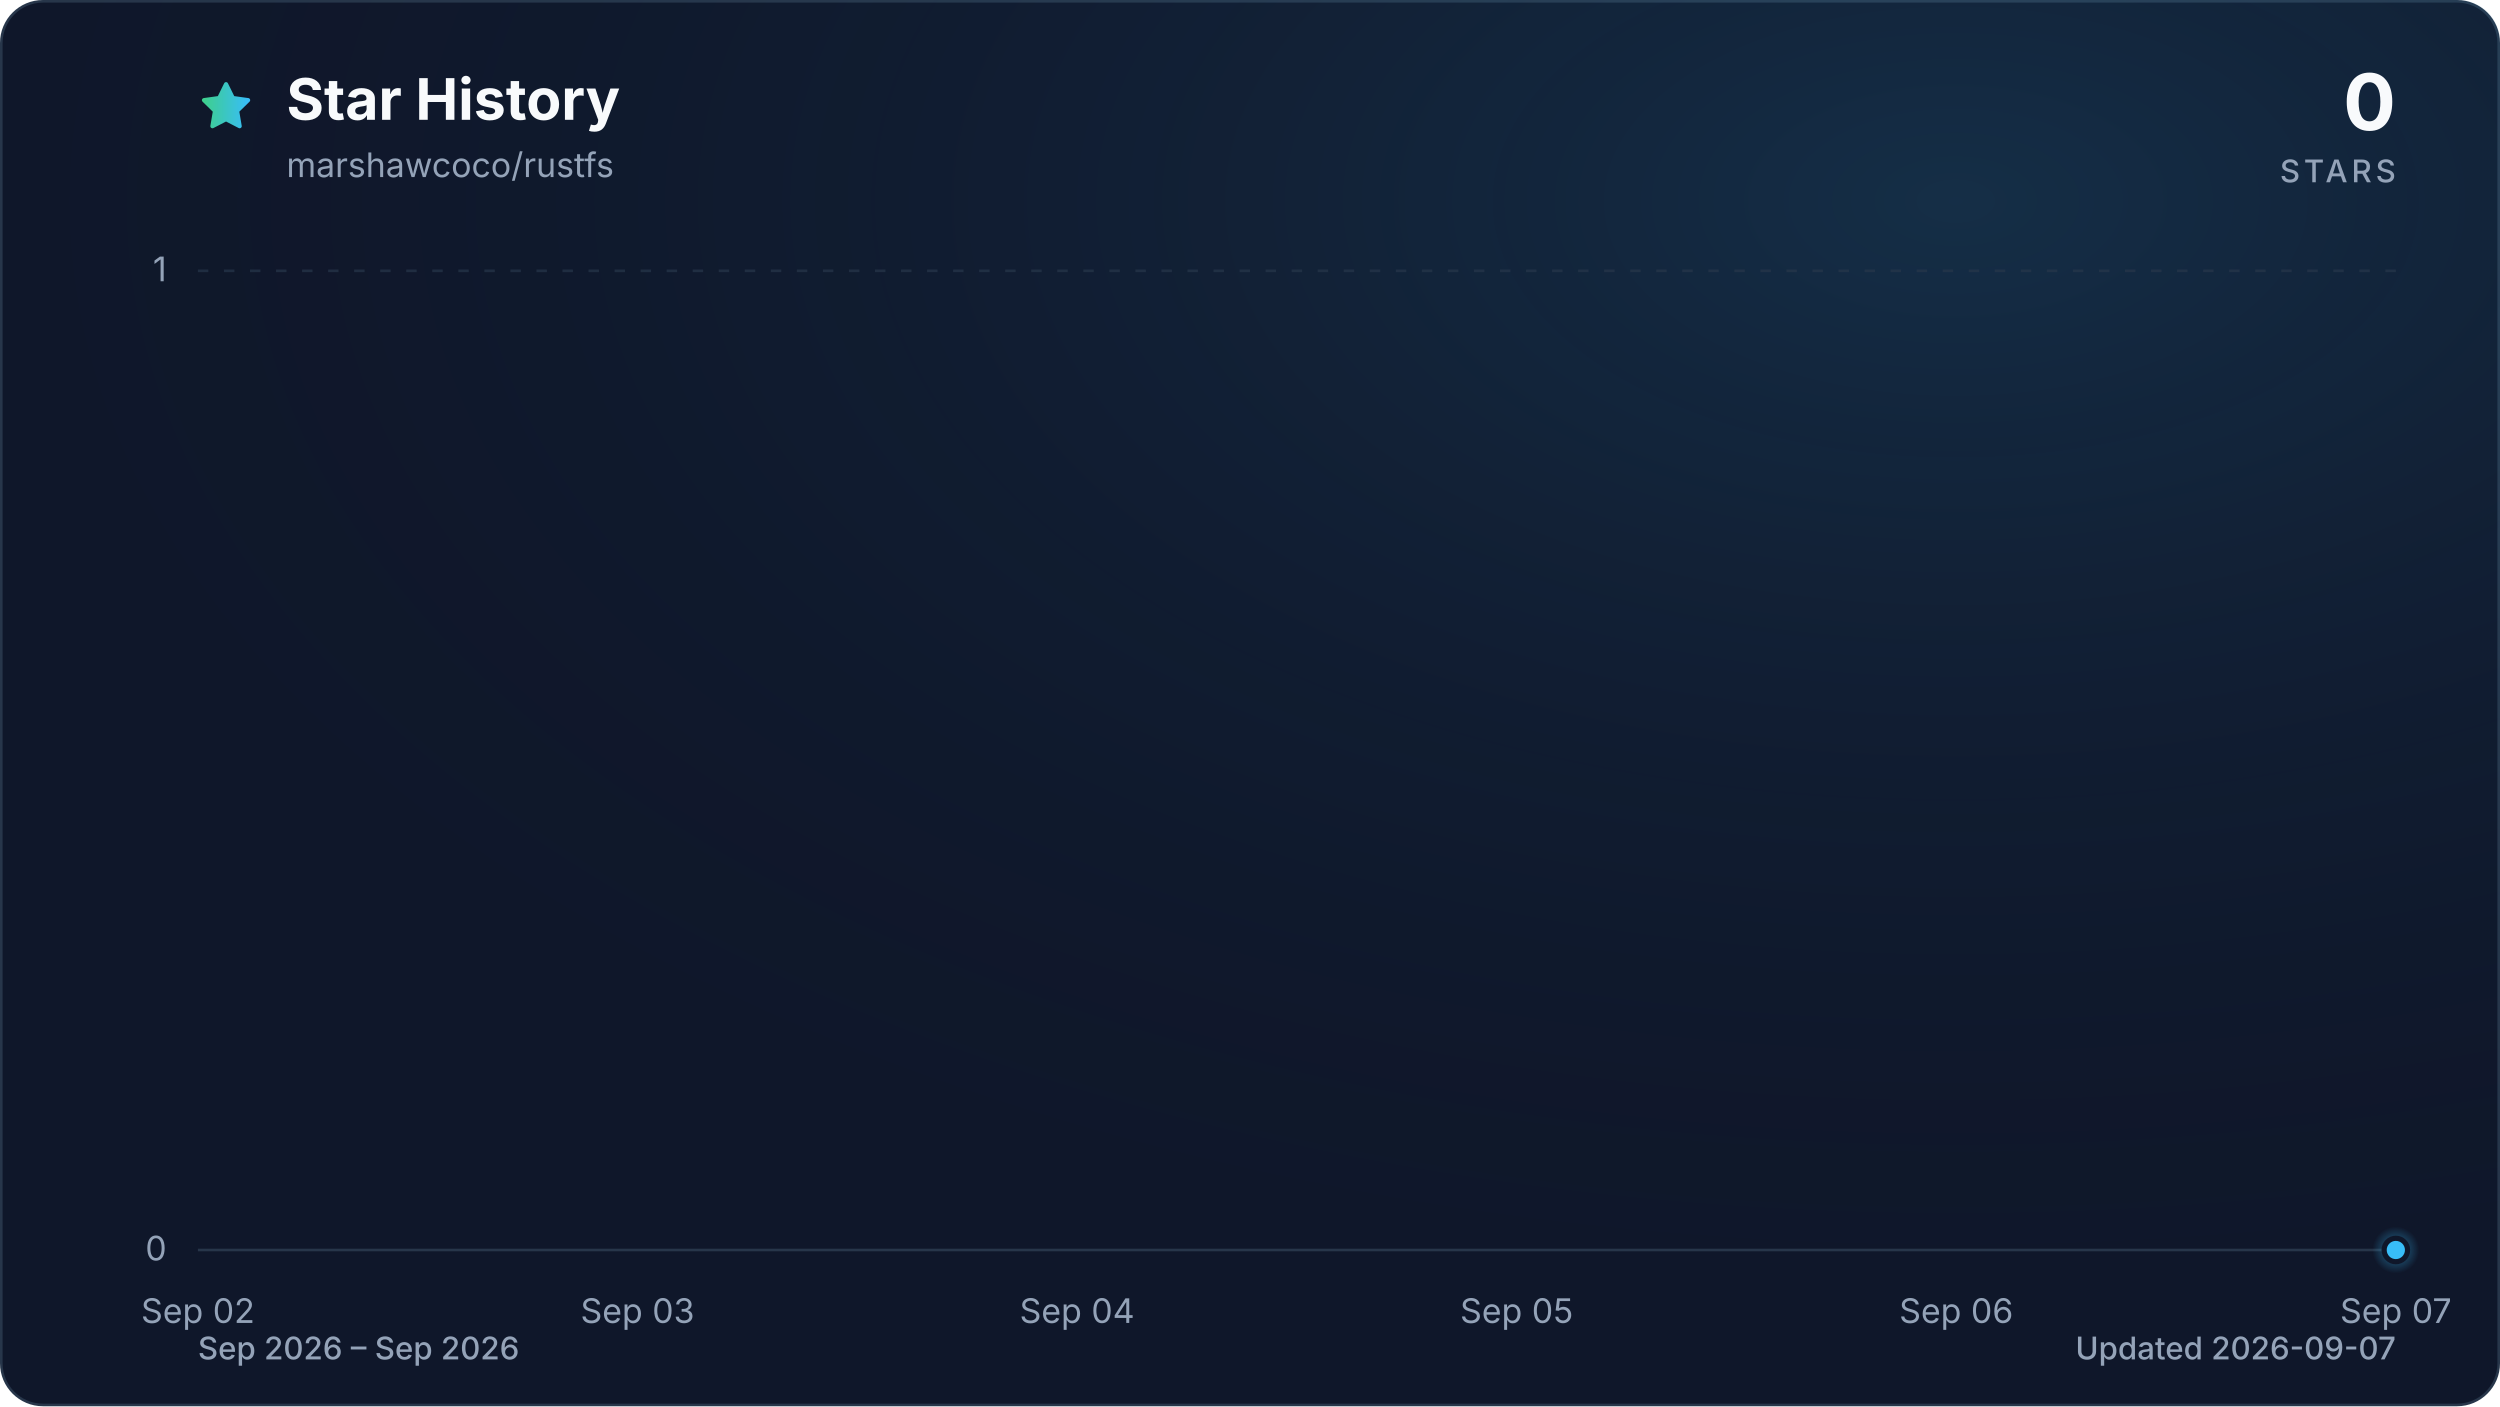
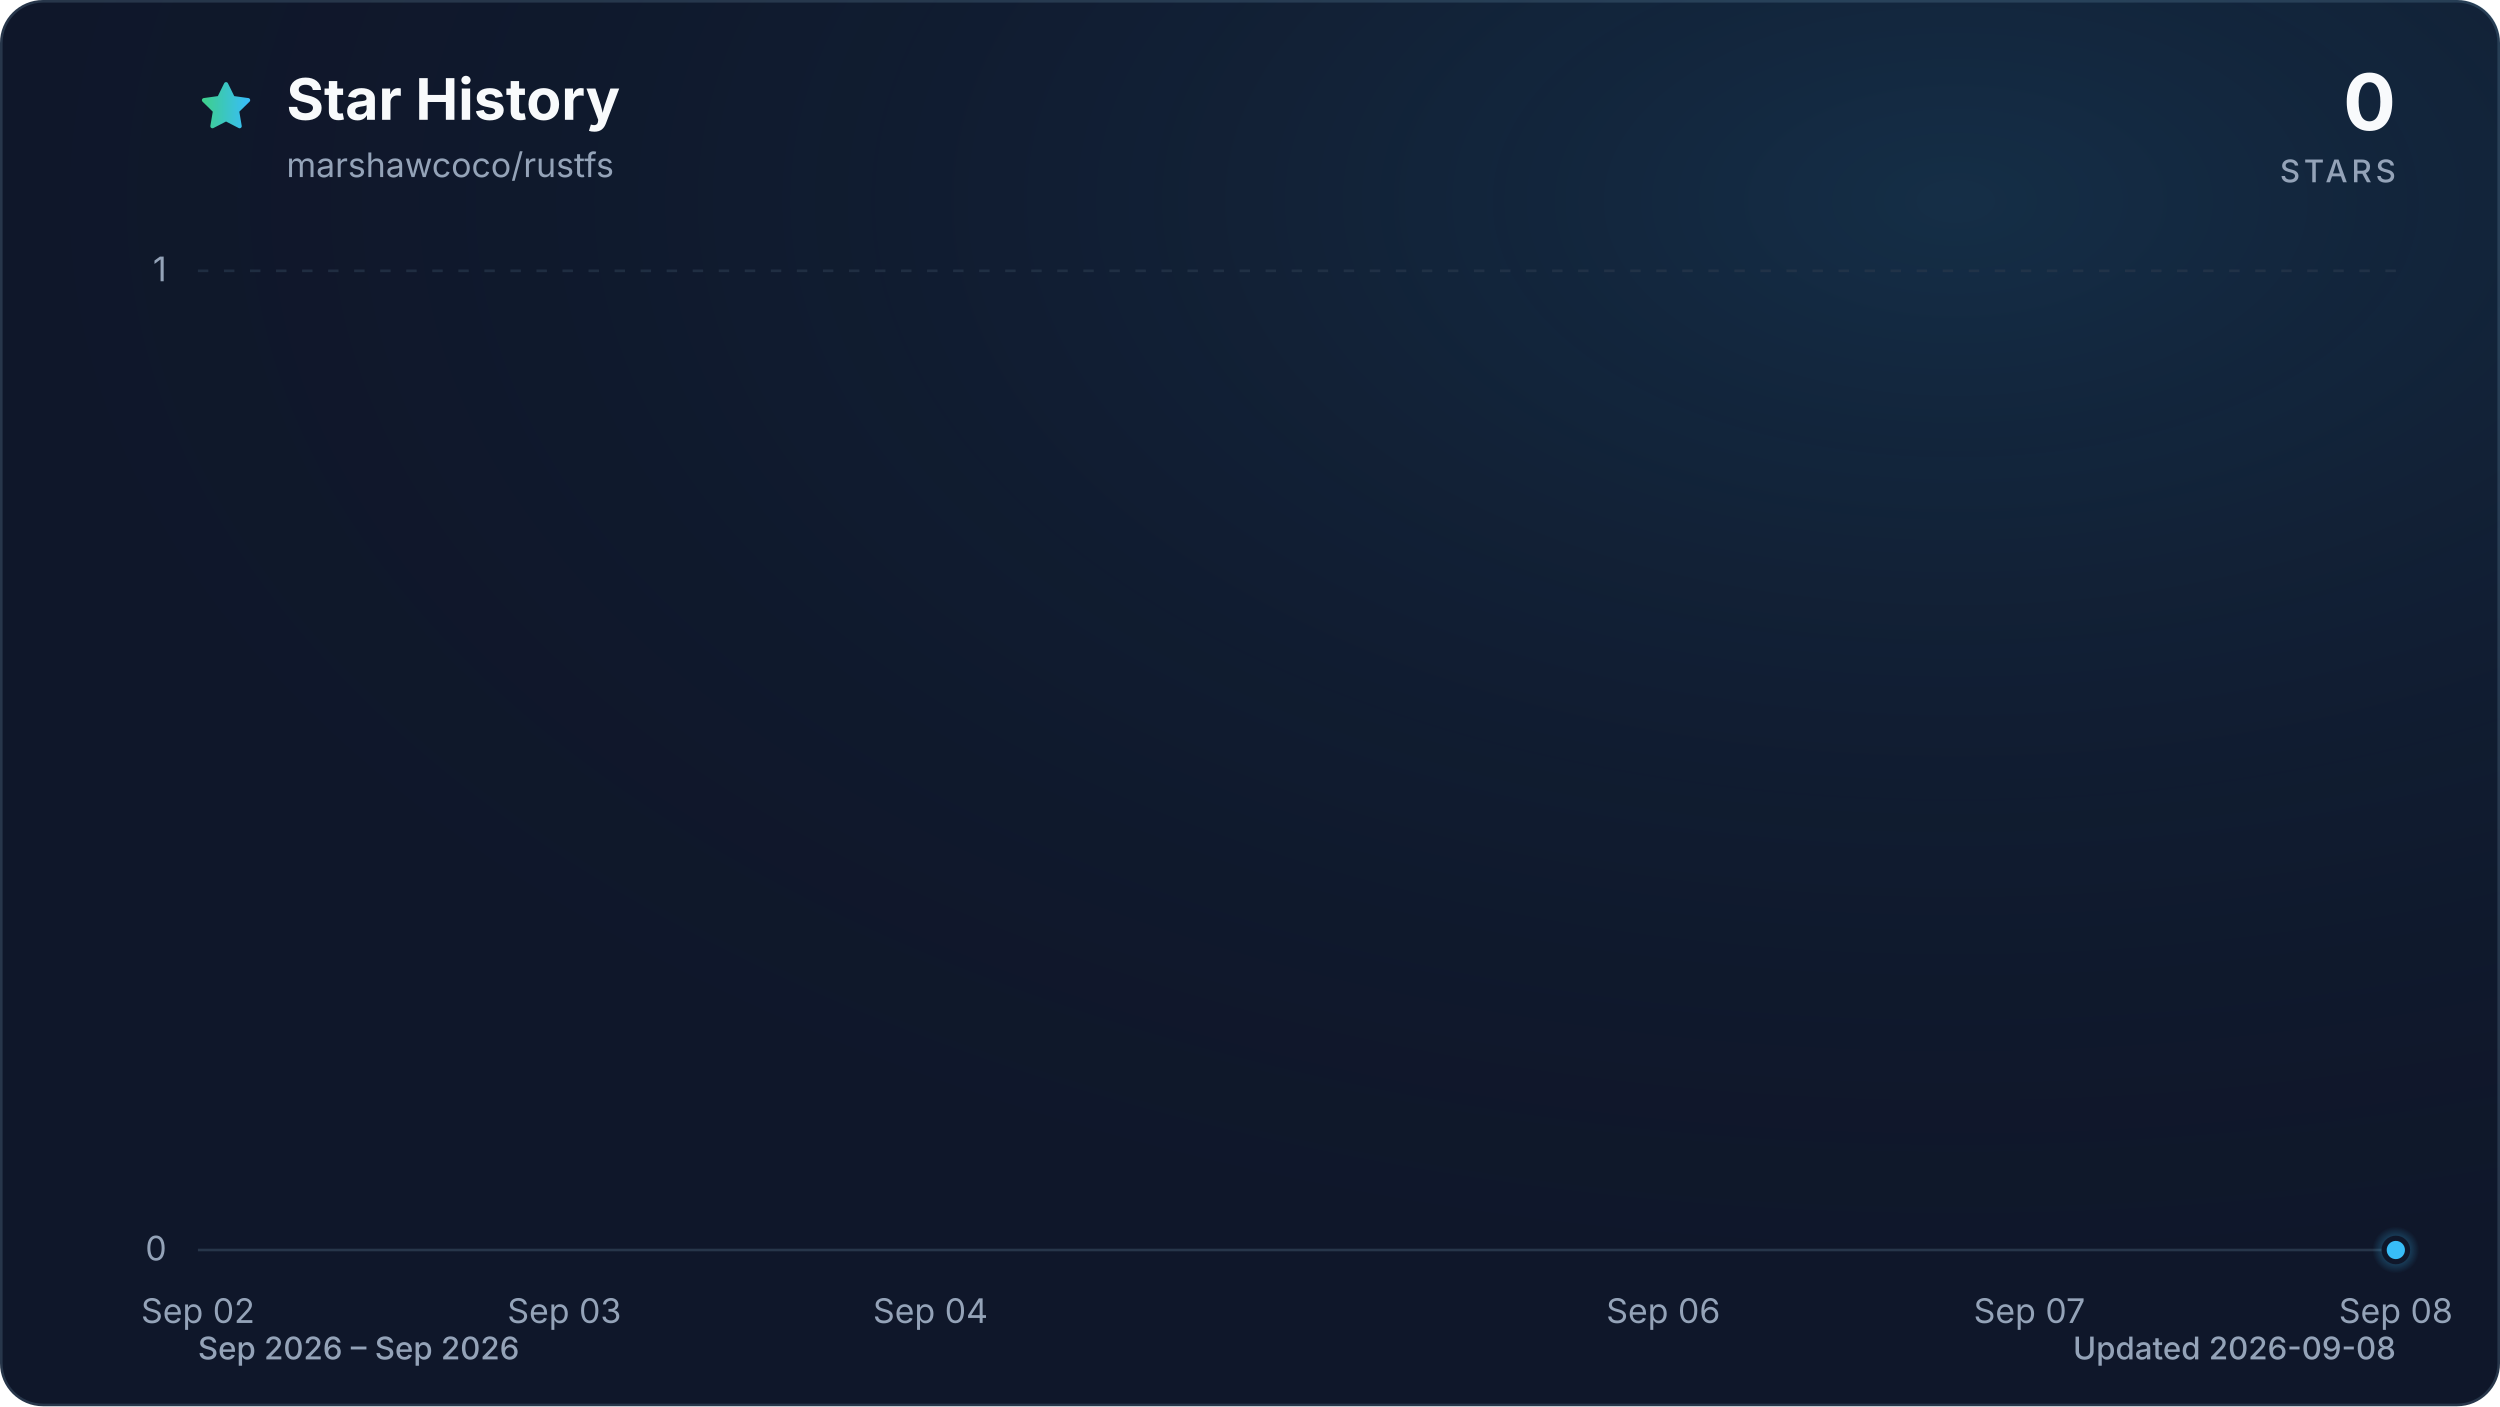
<svg xmlns="http://www.w3.org/2000/svg" viewBox="0 0 960 540" role="img" aria-labelledby="title description" data-style="gradient" data-variant="glow" data-animated="true">
  <defs>
    <linearGradient id="trend" x1="0" y1="0" x2="1" y2="0">
      <stop offset="0%" stop-color="#3ecf8e" />
      <stop offset="100%" stop-color="#38bdf8" />
    </linearGradient>
    <linearGradient id="area" x1="0" y1="0" x2="0" y2="1">
      <stop offset="0%" stop-color="#3ecf8e" stop-opacity="0.30" />
      <stop offset="55%" stop-color="#38bdf8" stop-opacity="0.10" />
      <stop offset="100%" stop-color="#38bdf8" stop-opacity="0.01" />
    </linearGradient>
    <radialGradient id="marker-halo" cx="50%" cy="50%" r="50%">
      <stop offset="0%" stop-color="#38bdf8" stop-opacity="0.55" />
      <stop offset="100%" stop-color="#38bdf8" stop-opacity="0" />
    </radialGradient>
    <radialGradient id="surface-glow" cx="78%" cy="14%" r="80%">
      <stop offset="0%" stop-color="#38bdf8" stop-opacity="0.14" />
      <stop offset="100%" stop-color="#0f172a" stop-opacity="0" />
    </radialGradient>
    <filter id="trend-glow" x="-20%" y="-20%" width="140%" height="140%">
      <feGaussianBlur stdDeviation="7" />
    </filter>
  </defs>
  <style>
.trend-enter{transform-box:fill-box;transform-origin:center;animation:trend-enter 520ms cubic-bezier(0.16,1,0.3,1)}
.marker-enter{transform-box:fill-box;transform-origin:center;animation:marker-enter 320ms cubic-bezier(0.16,1,0.3,1) 200ms both}
.marker-pulse{transform-box:fill-box;transform-origin:center;animation:marker-pulse 2.6s ease-out infinite}
@keyframes trend-enter{from{opacity:.35;transform:translateY(10px)}to{opacity:1;transform:translateY(0)}}
@keyframes marker-enter{from{opacity:0;transform:scale(.4)}to{opacity:1;transform:scale(1)}}
@keyframes marker-pulse{0%{opacity:.5;transform:scale(.7)}70%,100%{opacity:0;transform:scale(2.1)}}
@media (prefers-reduced-motion:reduce){.trend-enter,.marker-enter,.marker-pulse{animation:none!important}}
@media (prefers-reduced-motion:reduce){.marker-pulse{opacity:0}}
</style>
  <rect x="0.5" y="0.5" width="959" height="539" fill="#0f172a" stroke="#27364a" stroke-width="1" rx="16" />
  <rect width="960" height="540" fill="url(#surface-glow)" rx="16" />
  <path d="M12 2.6l2.9 5.9 6.5.9-4.7 4.6 1.1 6.5-5.8-3-5.8 3 1.1-6.5-4.7-4.6 6.5-.9L12 2.6Z" transform="translate(76 30) scale(.9)" fill="url(#trend)" stroke="url(#trend)" stroke-width="1.8" stroke-linejoin="round" aria-hidden="true" />
  <text x="110" y="46" fill="#f8fafc" font-family="ui-sans-serif, system-ui, -apple-system, BlinkMacSystemFont, 'Segoe UI', sans-serif" font-size="22" font-weight="700">Star History</text>
  <text x="110" y="68" fill="#94a3b8" font-family="ui-sans-serif, system-ui, -apple-system, BlinkMacSystemFont, 'Segoe UI', sans-serif" font-size="13">marshawcoco/rustfs</text>
  <text x="920" y="50" fill="#f8fafc" font-family="ui-sans-serif, system-ui, -apple-system, BlinkMacSystemFont, 'Segoe UI', sans-serif" font-size="30" font-weight="700" text-anchor="end">0</text>
  <text x="920" y="70" fill="#94a3b8" font-family="ui-sans-serif, system-ui, -apple-system, BlinkMacSystemFont, 'Segoe UI', sans-serif" font-size="12" font-weight="500" letter-spacing="1.5" text-anchor="end">STARS</text>
  <line x1="76" y1="480.0" x2="920" y2="480.0" stroke="#27364a" stroke-width="1" stroke-dasharray="0" opacity="1" />
  <text x="64" y="484.0" fill="#94a3b8" font-family="ui-sans-serif, system-ui, -apple-system, BlinkMacSystemFont, 'Segoe UI', sans-serif" font-size="13" text-anchor="end">0</text>
  <line x1="76" y1="104.0" x2="920" y2="104.0" stroke="#27364a" stroke-width="1" stroke-dasharray="4 6" opacity="0.7" />
  <text x="64" y="108.0" fill="#94a3b8" font-family="ui-sans-serif, system-ui, -apple-system, BlinkMacSystemFont, 'Segoe UI', sans-serif" font-size="13" text-anchor="end">1</text>
  <text x="76.0" y="508" fill="#94a3b8" font-family="ui-sans-serif, system-ui, -apple-system, BlinkMacSystemFont, 'Segoe UI', sans-serif" font-size="13" text-anchor="middle">Sep 02</text>
-   <text x="244.8" y="508" fill="#94a3b8" font-family="ui-sans-serif, system-ui, -apple-system, BlinkMacSystemFont, 'Segoe UI', sans-serif" font-size="13" text-anchor="middle">Sep 03</text>
-   <text x="413.6" y="508" fill="#94a3b8" font-family="ui-sans-serif, system-ui, -apple-system, BlinkMacSystemFont, 'Segoe UI', sans-serif" font-size="13" text-anchor="middle">Sep 04</text>
-   <text x="582.4" y="508" fill="#94a3b8" font-family="ui-sans-serif, system-ui, -apple-system, BlinkMacSystemFont, 'Segoe UI', sans-serif" font-size="13" text-anchor="middle">Sep 05</text>
-   <text x="751.2" y="508" fill="#94a3b8" font-family="ui-sans-serif, system-ui, -apple-system, BlinkMacSystemFont, 'Segoe UI', sans-serif" font-size="13" text-anchor="middle">Sep 06</text>
-   <text x="920.0" y="508" fill="#94a3b8" font-family="ui-sans-serif, system-ui, -apple-system, BlinkMacSystemFont, 'Segoe UI', sans-serif" font-size="13" text-anchor="middle">Sep 07</text>
+   <text x="216.7" y="508" fill="#94a3b8" font-family="ui-sans-serif, system-ui, -apple-system, BlinkMacSystemFont, 'Segoe UI', sans-serif" font-size="13" text-anchor="middle">Sep 03</text>
+   <text x="357.3" y="508" fill="#94a3b8" font-family="ui-sans-serif, system-ui, -apple-system, BlinkMacSystemFont, 'Segoe UI', sans-serif" font-size="13" text-anchor="middle">Sep 04</text>
+   <text x="638.7" y="508" fill="#94a3b8" font-family="ui-sans-serif, system-ui, -apple-system, BlinkMacSystemFont, 'Segoe UI', sans-serif" font-size="13" text-anchor="middle">Sep 06</text>
+   <text x="779.3" y="508" fill="#94a3b8" font-family="ui-sans-serif, system-ui, -apple-system, BlinkMacSystemFont, 'Segoe UI', sans-serif" font-size="13" text-anchor="middle">Sep 07</text>
+   <text x="920.0" y="508" fill="#94a3b8" font-family="ui-sans-serif, system-ui, -apple-system, BlinkMacSystemFont, 'Segoe UI', sans-serif" font-size="13" text-anchor="middle">Sep 08</text>
  <g class="trend-enter">
-     <path d="M 76.0 480.0 C 132.3 480.0, 188.5 480.0, 244.8 480.0 C 301.1 480.0, 357.3 480.0, 413.6 480.0 C 469.9 480.0, 526.1 480.0, 582.4 480.0 C 638.7 480.0, 694.9 480.0, 751.2 480.0 C 807.5 480.0, 863.7 480.0, 920.0 480.0 L 920.0 480.0 L 76.0 480.0 Z" fill="url(#area)" />
-     <path d="M 76.0 480.0 C 132.3 480.0, 188.5 480.0, 244.8 480.0 C 301.1 480.0, 357.3 480.0, 413.6 480.0 C 469.9 480.0, 526.1 480.0, 582.4 480.0 C 638.7 480.0, 694.9 480.0, 751.2 480.0 C 807.5 480.0, 863.7 480.0, 920.0 480.0" fill="none" stroke="url(#trend)" stroke-width="12" stroke-linecap="round" stroke-linejoin="round" opacity="0.16" filter="url(#trend-glow)" />
-     <path d="M 76.0 480.0 C 132.3 480.0, 188.5 480.0, 244.8 480.0 C 301.1 480.0, 357.3 480.0, 413.6 480.0 C 469.9 480.0, 526.1 480.0, 582.4 480.0 C 638.7 480.0, 694.9 480.0, 751.2 480.0 C 807.5 480.0, 863.7 480.0, 920.0 480.0" fill="none" stroke="url(#trend)" stroke-width="3" stroke-linecap="round" stroke-linejoin="round" />
+     <path d="M 76.0 480.0 C 122.9 480.0, 169.8 480.0, 216.7 480.0 C 263.6 480.0, 310.4 480.0, 357.3 480.0 C 404.2 480.0, 451.1 480.0, 498.0 480.0 C 544.9 480.0, 591.8 480.0, 638.7 480.0 C 685.6 480.0, 732.4 480.0, 779.3 480.0 C 826.2 480.0, 873.1 480.0, 920.0 480.0 L 920.0 480.0 L 76.0 480.0 Z" fill="url(#area)" />
+     <path d="M 76.0 480.0 C 122.9 480.0, 169.8 480.0, 216.7 480.0 C 263.6 480.0, 310.4 480.0, 357.3 480.0 C 404.2 480.0, 451.1 480.0, 498.0 480.0 C 544.9 480.0, 591.8 480.0, 638.7 480.0 C 685.6 480.0, 732.4 480.0, 779.3 480.0 C 826.2 480.0, 873.1 480.0, 920.0 480.0" fill="none" stroke="url(#trend)" stroke-width="12" stroke-linecap="round" stroke-linejoin="round" opacity="0.16" filter="url(#trend-glow)" />
+     <path d="M 76.0 480.0 C 122.9 480.0, 169.8 480.0, 216.7 480.0 C 263.6 480.0, 310.4 480.0, 357.3 480.0 C 404.2 480.0, 451.1 480.0, 498.0 480.0 C 544.9 480.0, 591.8 480.0, 638.7 480.0 C 685.6 480.0, 732.4 480.0, 779.3 480.0 C 826.2 480.0, 873.1 480.0, 920.0 480.0" fill="none" stroke="url(#trend)" stroke-width="3" stroke-linecap="round" stroke-linejoin="round" />
  </g>
  <g class="marker-enter">
    <circle class="marker-pulse" cx="920.0" cy="480.0" r="9" fill="url(#marker-halo)" />
    <circle cx="920.0" cy="480.0" r="4.5" fill="#38bdf8" stroke="#0f172a" stroke-width="2" />
  </g>
  <text x="76" y="522" fill="#94a3b8" font-family="ui-sans-serif, system-ui, -apple-system, BlinkMacSystemFont, 'Segoe UI', sans-serif" font-size="12" font-weight="500">Sep 2026 – Sep 2026</text>
-   <text x="920" y="522" fill="#94a3b8" font-family="ui-sans-serif, system-ui, -apple-system, BlinkMacSystemFont, 'Segoe UI', sans-serif" font-size="12" font-weight="500" text-anchor="end">Updated 2026-09-07</text>
+   <text x="920" y="522" fill="#94a3b8" font-family="ui-sans-serif, system-ui, -apple-system, BlinkMacSystemFont, 'Segoe UI', sans-serif" font-size="12" font-weight="500" text-anchor="end">Updated 2026-09-08</text>
</svg>
